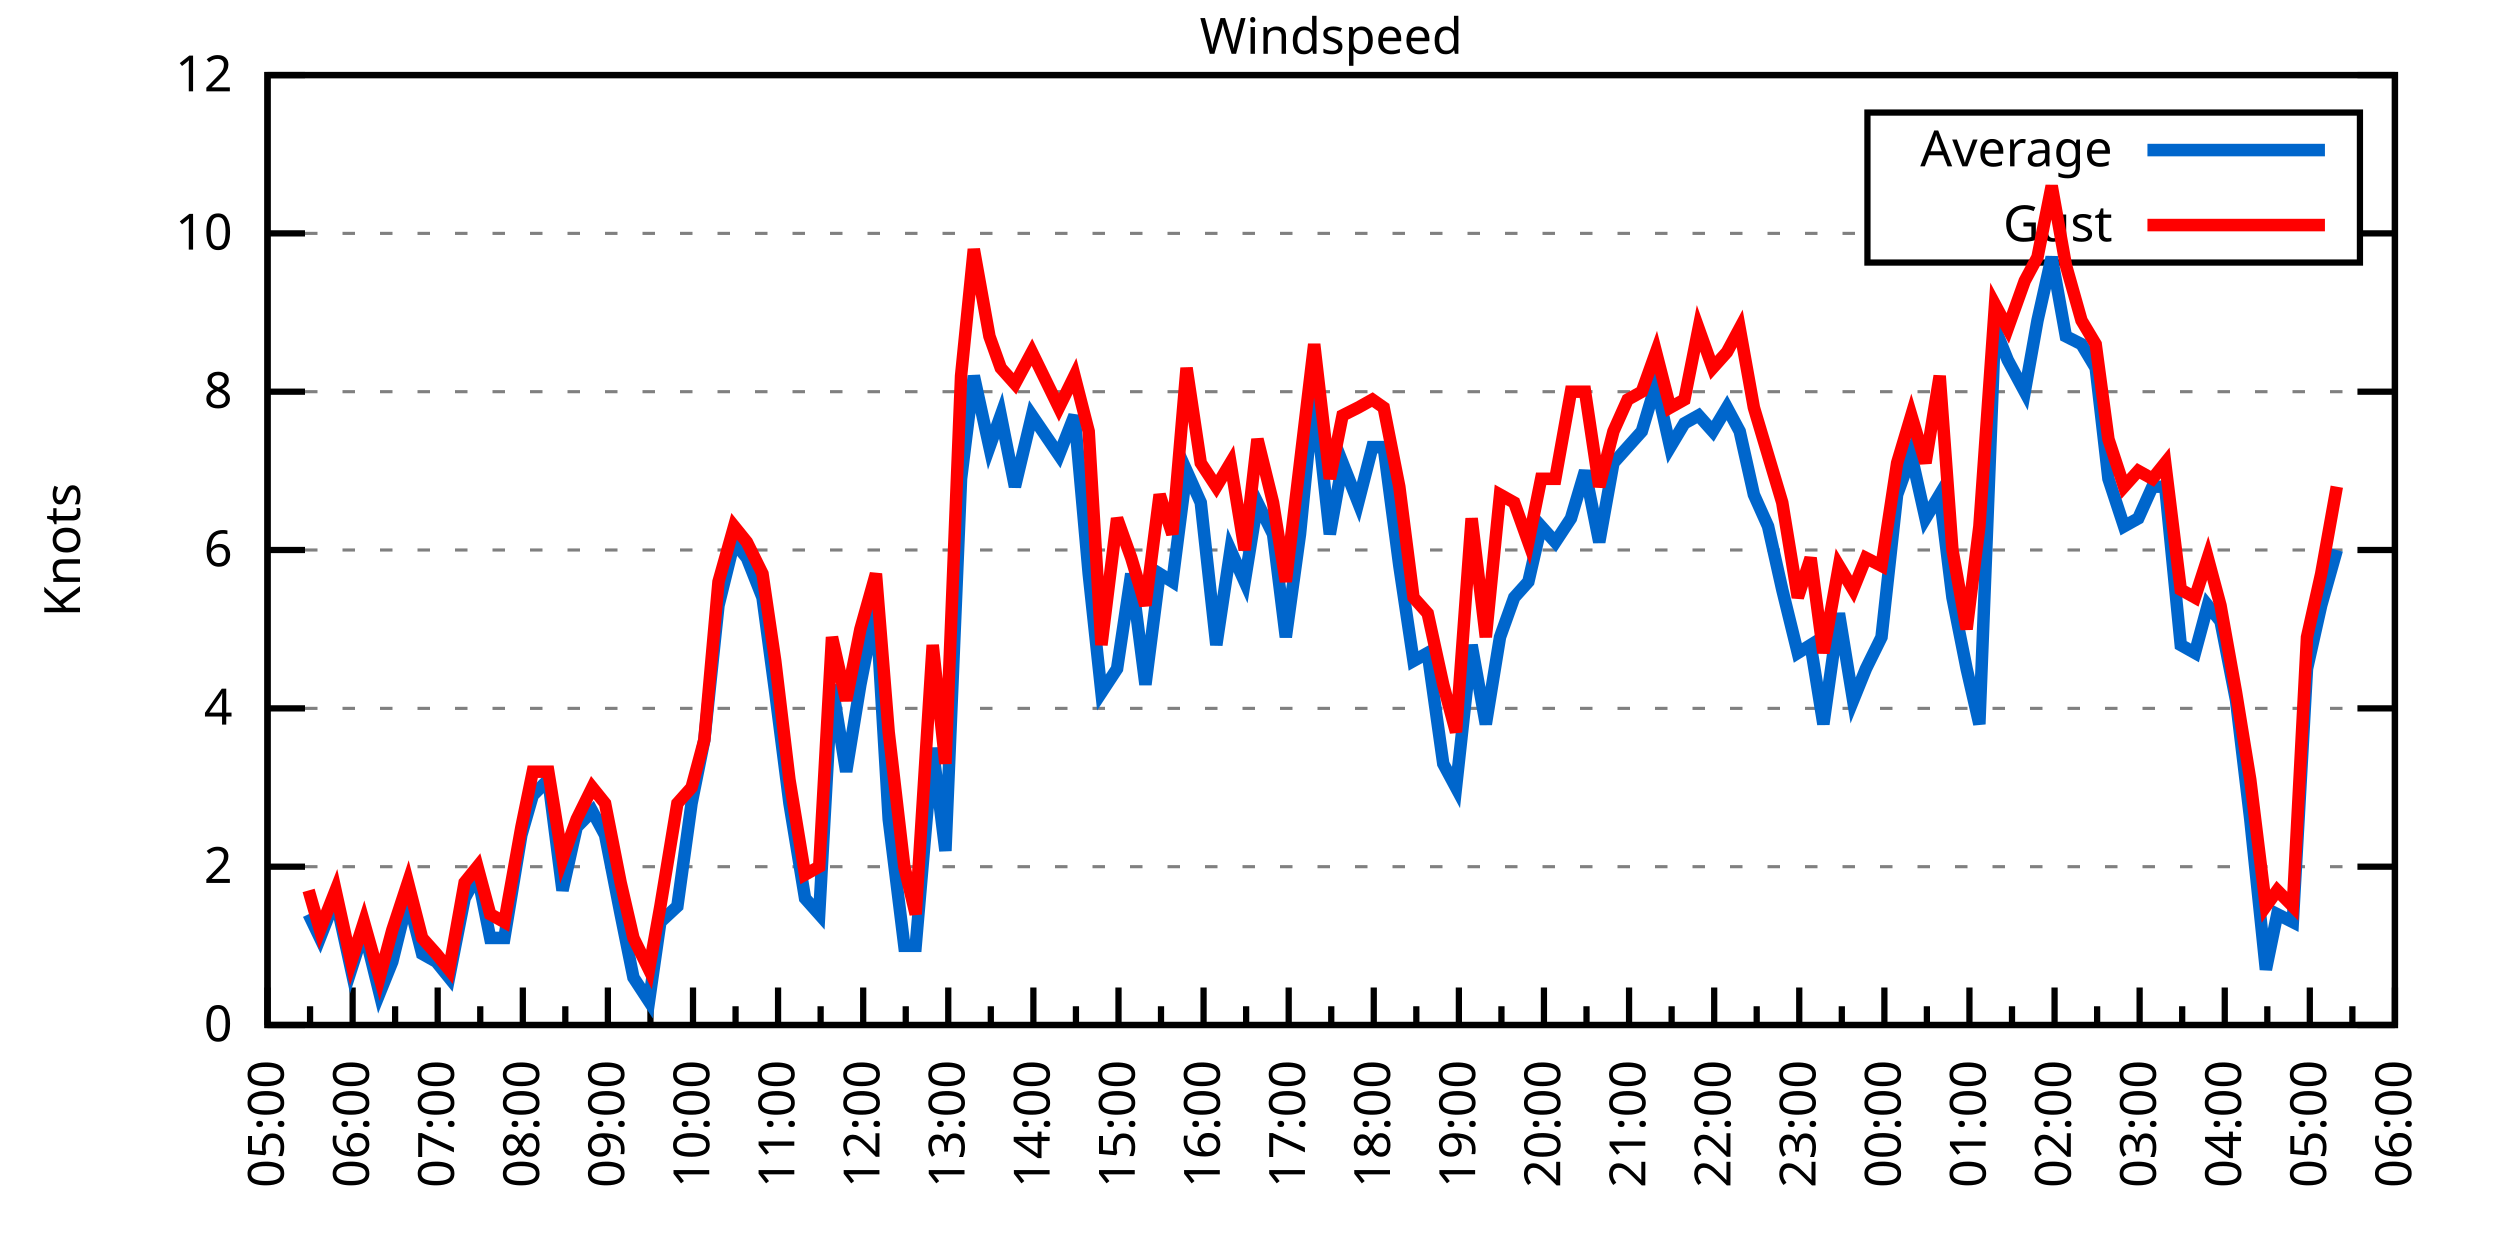
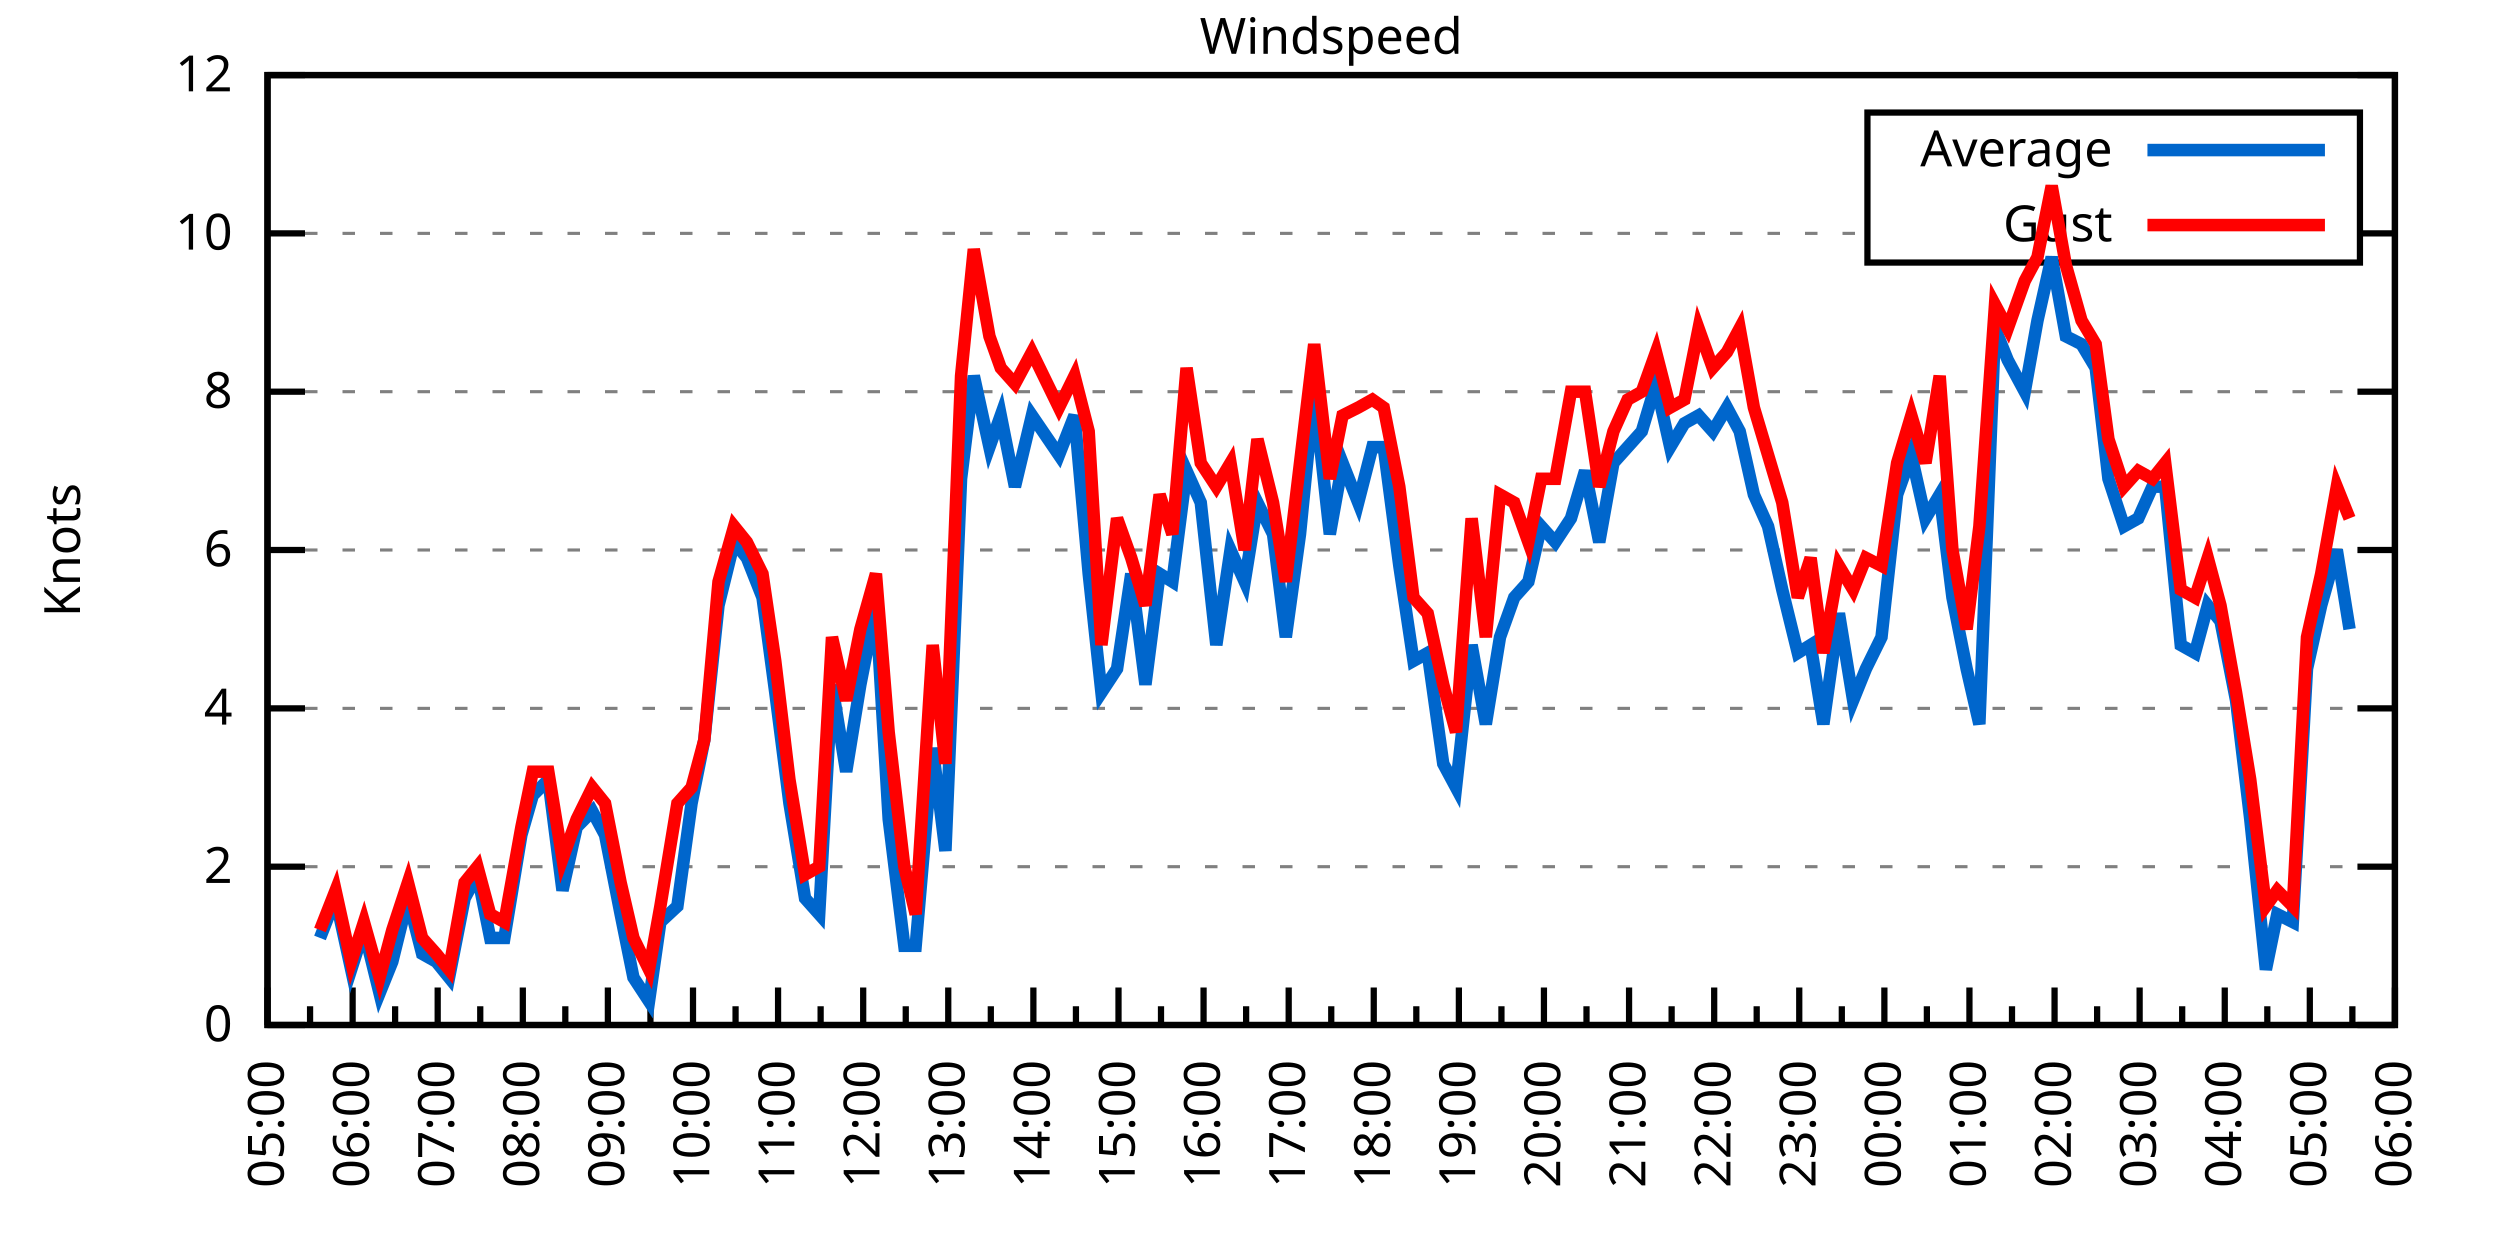
<svg xmlns="http://www.w3.org/2000/svg" xmlns:xlink="http://www.w3.org/1999/xlink" width="400" height="200" viewBox="0 0 400 200">
  <g id="gnuplot_canvas">
    <rect x="0" y="0" width="400" height="200" fill="none" />
    <defs>
      <circle id="gpDot" r="0.5" stroke-width="0.5" stroke="currentColor" />
      <path id="gpPt0" stroke-width="0.333" stroke="currentColor" d="M-1,0 h2 M0,-1 v2" />
      <path id="gpPt1" stroke-width="0.333" stroke="currentColor" d="M-1,-1 L1,1 M1,-1 L-1,1" />
      <path id="gpPt2" stroke-width="0.333" stroke="currentColor" d="M-1,0 L1,0 M0,-1 L0,1 M-1,-1 L1,1 M-1,1 L1,-1" />
      <rect id="gpPt3" stroke-width="0.333" stroke="currentColor" x="-1" y="-1" width="2" height="2" />
      <rect id="gpPt4" stroke-width="0.333" stroke="currentColor" fill="currentColor" x="-1" y="-1" width="2" height="2" />
      <circle id="gpPt5" stroke-width="0.333" stroke="currentColor" cx="0" cy="0" r="1" />
      <use xlink:href="#gpPt5" id="gpPt6" fill="currentColor" stroke="none" />
      <path id="gpPt7" stroke-width="0.333" stroke="currentColor" d="M0,-1.33 L-1.33,0.67 L1.33,0.67 z" />
      <use xlink:href="#gpPt7" id="gpPt8" fill="currentColor" stroke="none" />
      <use xlink:href="#gpPt7" id="gpPt9" stroke="currentColor" transform="rotate(180)" />
      <use xlink:href="#gpPt9" id="gpPt10" fill="currentColor" stroke="none" />
      <use xlink:href="#gpPt3" id="gpPt11" stroke="currentColor" transform="rotate(45)" />
      <use xlink:href="#gpPt11" id="gpPt12" fill="currentColor" stroke="none" />
      <path id="gpPt13" stroke-width="0.333" stroke="currentColor" d="M0,1.330 L1.265,0.411 L0.782,-1.067 L-0.782,-1.076 L-1.265,0.411 z" />
      <use xlink:href="#gpPt13" id="gpPt14" fill="currentColor" stroke="none" />
      <filter id="textbox" filterUnits="objectBoundingBox" x="0" y="0" height="1" width="1">
        <feFlood flood-color="white" flood-opacity="1" result="bgnd" />
        <feComposite in="SourceGraphic" in2="bgnd" operator="atop" />
      </filter>
      <filter id="greybox" filterUnits="objectBoundingBox" x="0" y="0" height="1" width="1">
        <feFlood flood-color="lightgrey" flood-opacity="1" result="grey" />
        <feComposite in="SourceGraphic" in2="grey" operator="atop" />
      </filter>
    </defs>
    <g fill="none" color="white" stroke="currentColor" stroke-width="1.00" stroke-linecap="butt" stroke-linejoin="miter">
</g>
    <g fill="none" color="black" stroke="currentColor" stroke-width="1.00" stroke-linecap="butt" stroke-linejoin="miter">
      <g stroke="none" shape-rendering="crispEdges">
        <polygon fill="rgb(255, 255, 255)" points="42.80,164.00 383.18,164.00 383.18,12.02 42.80,12.02 " />
      </g>
    </g>
    <g fill="none" color="black" stroke="currentColor" stroke-width="1.00" stroke-linecap="butt" stroke-linejoin="miter">
</g>
    <g fill="none" color="black" stroke="black" stroke-width="0.50" stroke-linecap="butt" stroke-linejoin="miter">
</g>
    <g fill="none" color="gray" stroke="currentColor" stroke-width="0.50" stroke-linecap="butt" stroke-linejoin="miter">
      <path stroke="gray" stroke-dasharray="2,4" class="gridline" d="M42.80,164.00 L383.19,164.00  " />
    </g>
    <g fill="none" color="gray" stroke="gray" stroke-width="1.00" stroke-linecap="butt" stroke-linejoin="miter">
</g>
    <g fill="none" color="black" stroke="currentColor" stroke-width="1.00" stroke-linecap="butt" stroke-linejoin="miter">
      <path stroke="black" d="M42.80,164.00 L48.80,164.00 M383.19,164.00 L377.19,164.00  " />
      <g transform="translate(37.20,166.60)" stroke="none" fill="black" font-family="Sans" font-size="8.00" text-anchor="end">
        <text>
          <tspan font-family="Sans"> 0</tspan>
        </text>
      </g>
    </g>
    <g fill="none" color="black" stroke="currentColor" stroke-width="1.00" stroke-linecap="butt" stroke-linejoin="miter">
</g>
    <g fill="none" color="black" stroke="black" stroke-width="0.50" stroke-linecap="butt" stroke-linejoin="miter">
</g>
    <g fill="none" color="gray" stroke="currentColor" stroke-width="0.50" stroke-linecap="butt" stroke-linejoin="miter">
      <path stroke="gray" stroke-dasharray="2,4" class="gridline" d="M42.80,138.67 L383.19,138.67  " />
    </g>
    <g fill="none" color="gray" stroke="gray" stroke-width="1.00" stroke-linecap="butt" stroke-linejoin="miter">
</g>
    <g fill="none" color="black" stroke="currentColor" stroke-width="1.00" stroke-linecap="butt" stroke-linejoin="miter">
      <path stroke="black" d="M42.80,138.67 L48.80,138.67 M383.19,138.67 L377.19,138.67  " />
      <g transform="translate(37.20,141.27)" stroke="none" fill="black" font-family="Sans" font-size="8.00" text-anchor="end">
        <text>
          <tspan font-family="Sans"> 2</tspan>
        </text>
      </g>
    </g>
    <g fill="none" color="black" stroke="currentColor" stroke-width="1.00" stroke-linecap="butt" stroke-linejoin="miter">
</g>
    <g fill="none" color="black" stroke="black" stroke-width="0.50" stroke-linecap="butt" stroke-linejoin="miter">
</g>
    <g fill="none" color="gray" stroke="currentColor" stroke-width="0.50" stroke-linecap="butt" stroke-linejoin="miter">
      <path stroke="gray" stroke-dasharray="2,4" class="gridline" d="M42.80,113.34 L383.19,113.34  " />
    </g>
    <g fill="none" color="gray" stroke="gray" stroke-width="1.00" stroke-linecap="butt" stroke-linejoin="miter">
</g>
    <g fill="none" color="black" stroke="currentColor" stroke-width="1.00" stroke-linecap="butt" stroke-linejoin="miter">
      <path stroke="black" d="M42.80,113.34 L48.80,113.34 M383.19,113.34 L377.19,113.34  " />
      <g transform="translate(37.20,115.94)" stroke="none" fill="black" font-family="Sans" font-size="8.00" text-anchor="end">
        <text>
          <tspan font-family="Sans"> 4</tspan>
        </text>
      </g>
    </g>
    <g fill="none" color="black" stroke="currentColor" stroke-width="1.00" stroke-linecap="butt" stroke-linejoin="miter">
</g>
    <g fill="none" color="black" stroke="black" stroke-width="0.50" stroke-linecap="butt" stroke-linejoin="miter">
</g>
    <g fill="none" color="gray" stroke="currentColor" stroke-width="0.50" stroke-linecap="butt" stroke-linejoin="miter">
      <path stroke="gray" stroke-dasharray="2,4" class="gridline" d="M42.80,88.00 L383.19,88.00  " />
    </g>
    <g fill="none" color="gray" stroke="gray" stroke-width="1.00" stroke-linecap="butt" stroke-linejoin="miter">
</g>
    <g fill="none" color="black" stroke="currentColor" stroke-width="1.00" stroke-linecap="butt" stroke-linejoin="miter">
      <path stroke="black" d="M42.80,88.00 L48.80,88.00 M383.19,88.00 L377.19,88.00  " />
      <g transform="translate(37.20,90.60)" stroke="none" fill="black" font-family="Sans" font-size="8.00" text-anchor="end">
        <text>
          <tspan font-family="Sans"> 6</tspan>
        </text>
      </g>
    </g>
    <g fill="none" color="black" stroke="currentColor" stroke-width="1.00" stroke-linecap="butt" stroke-linejoin="miter">
</g>
    <g fill="none" color="black" stroke="black" stroke-width="0.50" stroke-linecap="butt" stroke-linejoin="miter">
</g>
    <g fill="none" color="gray" stroke="currentColor" stroke-width="0.50" stroke-linecap="butt" stroke-linejoin="miter">
      <path stroke="gray" stroke-dasharray="2,4" class="gridline" d="M42.80,62.67 L383.19,62.67  " />
    </g>
    <g fill="none" color="gray" stroke="gray" stroke-width="1.00" stroke-linecap="butt" stroke-linejoin="miter">
</g>
    <g fill="none" color="black" stroke="currentColor" stroke-width="1.00" stroke-linecap="butt" stroke-linejoin="miter">
      <path stroke="black" d="M42.80,62.67 L48.80,62.67 M383.19,62.67 L377.19,62.67  " />
      <g transform="translate(37.20,65.27)" stroke="none" fill="black" font-family="Sans" font-size="8.00" text-anchor="end">
        <text>
          <tspan font-family="Sans"> 8</tspan>
        </text>
      </g>
    </g>
    <g fill="none" color="black" stroke="currentColor" stroke-width="1.00" stroke-linecap="butt" stroke-linejoin="miter">
</g>
    <g fill="none" color="black" stroke="black" stroke-width="0.50" stroke-linecap="butt" stroke-linejoin="miter">
</g>
    <g fill="none" color="gray" stroke="currentColor" stroke-width="0.50" stroke-linecap="butt" stroke-linejoin="miter">
      <path stroke="gray" stroke-dasharray="2,4" class="gridline" d="M42.80,37.34 L298.79,37.34 M377.59,37.34 L383.19,37.34  " />
    </g>
    <g fill="none" color="gray" stroke="gray" stroke-width="1.00" stroke-linecap="butt" stroke-linejoin="miter">
</g>
    <g fill="none" color="black" stroke="currentColor" stroke-width="1.00" stroke-linecap="butt" stroke-linejoin="miter">
      <path stroke="black" d="M42.80,37.34 L48.80,37.34 M383.19,37.34 L377.19,37.34  " />
      <g transform="translate(37.20,39.94)" stroke="none" fill="black" font-family="Sans" font-size="8.00" text-anchor="end">
        <text>
          <tspan font-family="Sans"> 10</tspan>
        </text>
      </g>
    </g>
    <g fill="none" color="black" stroke="currentColor" stroke-width="1.00" stroke-linecap="butt" stroke-linejoin="miter">
</g>
    <g fill="none" color="black" stroke="black" stroke-width="0.50" stroke-linecap="butt" stroke-linejoin="miter">
</g>
    <g fill="none" color="gray" stroke="currentColor" stroke-width="0.50" stroke-linecap="butt" stroke-linejoin="miter">
      <path stroke="gray" stroke-dasharray="2,4" class="gridline" d="M42.80,12.01 L383.19,12.01  " />
    </g>
    <g fill="none" color="gray" stroke="gray" stroke-width="1.00" stroke-linecap="butt" stroke-linejoin="miter">
</g>
    <g fill="none" color="black" stroke="currentColor" stroke-width="1.00" stroke-linecap="butt" stroke-linejoin="miter">
      <path stroke="black" d="M42.80,12.01 L48.80,12.01 M383.19,12.01 L377.19,12.01  " />
      <g transform="translate(37.20,14.61)" stroke="none" fill="black" font-family="Sans" font-size="8.00" text-anchor="end">
        <text>
          <tspan font-family="Sans"> 12</tspan>
        </text>
      </g>
    </g>
    <g fill="none" color="black" stroke="currentColor" stroke-width="1.00" stroke-linecap="butt" stroke-linejoin="miter">
      <path stroke="black" d="M42.80,164.00 L42.80,158.00  " />
      <g transform="translate(45.40,169.60) rotate(270)" stroke="none" fill="black" font-family="Sans" font-size="8.00" text-anchor="end">
        <text>
          <tspan font-family="Sans">05:00</tspan>
        </text>
      </g>
    </g>
    <g fill="none" color="black" stroke="currentColor" stroke-width="1.00" stroke-linecap="butt" stroke-linejoin="miter">
      <path stroke="black" d="M49.61,164.00 L49.61,161.00 M56.42,164.00 L56.42,158.00  " />
      <g transform="translate(59.02,169.60) rotate(270)" stroke="none" fill="black" font-family="Sans" font-size="8.00" text-anchor="end">
        <text>
          <tspan font-family="Sans">06:00</tspan>
        </text>
      </g>
    </g>
    <g fill="none" color="black" stroke="currentColor" stroke-width="1.00" stroke-linecap="butt" stroke-linejoin="miter">
      <path stroke="black" d="M63.22,164.00 L63.22,161.00 M70.03,164.00 L70.03,158.00  " />
      <g transform="translate(72.63,169.60) rotate(270)" stroke="none" fill="black" font-family="Sans" font-size="8.00" text-anchor="end">
        <text>
          <tspan font-family="Sans">07:00</tspan>
        </text>
      </g>
    </g>
    <g fill="none" color="black" stroke="currentColor" stroke-width="1.00" stroke-linecap="butt" stroke-linejoin="miter">
      <path stroke="black" d="M76.84,164.00 L76.84,161.00 M83.65,164.00 L83.65,158.00  " />
      <g transform="translate(86.25,169.60) rotate(270)" stroke="none" fill="black" font-family="Sans" font-size="8.00" text-anchor="end">
        <text>
          <tspan font-family="Sans">08:00</tspan>
        </text>
      </g>
    </g>
    <g fill="none" color="black" stroke="currentColor" stroke-width="1.00" stroke-linecap="butt" stroke-linejoin="miter">
      <path stroke="black" d="M90.45,164.00 L90.45,161.00 M97.26,164.00 L97.26,158.00  " />
      <g transform="translate(99.86,169.60) rotate(270)" stroke="none" fill="black" font-family="Sans" font-size="8.00" text-anchor="end">
        <text>
          <tspan font-family="Sans">09:00</tspan>
        </text>
      </g>
    </g>
    <g fill="none" color="black" stroke="currentColor" stroke-width="1.00" stroke-linecap="butt" stroke-linejoin="miter">
      <path stroke="black" d="M104.07,164.00 L104.07,161.00 M110.88,164.00 L110.88,158.00  " />
      <g transform="translate(113.48,169.60) rotate(270)" stroke="none" fill="black" font-family="Sans" font-size="8.00" text-anchor="end">
        <text>
          <tspan font-family="Sans">10:00</tspan>
        </text>
      </g>
    </g>
    <g fill="none" color="black" stroke="currentColor" stroke-width="1.00" stroke-linecap="butt" stroke-linejoin="miter">
      <path stroke="black" d="M117.69,164.00 L117.69,161.00 M124.49,164.00 L124.49,158.00  " />
      <g transform="translate(127.09,169.60) rotate(270)" stroke="none" fill="black" font-family="Sans" font-size="8.00" text-anchor="end">
        <text>
          <tspan font-family="Sans">11:00</tspan>
        </text>
      </g>
    </g>
    <g fill="none" color="black" stroke="currentColor" stroke-width="1.00" stroke-linecap="butt" stroke-linejoin="miter">
      <path stroke="black" d="M131.30,164.00 L131.30,161.00 M138.11,164.00 L138.11,158.00  " />
      <g transform="translate(140.71,169.60) rotate(270)" stroke="none" fill="black" font-family="Sans" font-size="8.00" text-anchor="end">
        <text>
          <tspan font-family="Sans">12:00</tspan>
        </text>
      </g>
    </g>
    <g fill="none" color="black" stroke="currentColor" stroke-width="1.00" stroke-linecap="butt" stroke-linejoin="miter">
      <path stroke="black" d="M144.92,164.00 L144.92,161.00 M151.72,164.00 L151.72,158.00  " />
      <g transform="translate(154.32,169.60) rotate(270)" stroke="none" fill="black" font-family="Sans" font-size="8.00" text-anchor="end">
        <text>
          <tspan font-family="Sans">13:00</tspan>
        </text>
      </g>
    </g>
    <g fill="none" color="black" stroke="currentColor" stroke-width="1.00" stroke-linecap="butt" stroke-linejoin="miter">
      <path stroke="black" d="M158.53,164.00 L158.53,161.00 M165.34,164.00 L165.34,158.00  " />
      <g transform="translate(167.94,169.60) rotate(270)" stroke="none" fill="black" font-family="Sans" font-size="8.00" text-anchor="end">
        <text>
          <tspan font-family="Sans">14:00</tspan>
        </text>
      </g>
    </g>
    <g fill="none" color="black" stroke="currentColor" stroke-width="1.00" stroke-linecap="butt" stroke-linejoin="miter">
      <path stroke="black" d="M172.15,164.00 L172.15,161.00 M178.96,164.00 L178.96,158.00  " />
      <g transform="translate(181.56,169.60) rotate(270)" stroke="none" fill="black" font-family="Sans" font-size="8.00" text-anchor="end">
        <text>
          <tspan font-family="Sans">15:00</tspan>
        </text>
      </g>
    </g>
    <g fill="none" color="black" stroke="currentColor" stroke-width="1.00" stroke-linecap="butt" stroke-linejoin="miter">
      <path stroke="black" d="M185.76,164.00 L185.76,161.00 M192.57,164.00 L192.57,158.00  " />
      <g transform="translate(195.17,169.60) rotate(270)" stroke="none" fill="black" font-family="Sans" font-size="8.00" text-anchor="end">
        <text>
          <tspan font-family="Sans">16:00</tspan>
        </text>
      </g>
    </g>
    <g fill="none" color="black" stroke="currentColor" stroke-width="1.00" stroke-linecap="butt" stroke-linejoin="miter">
      <path stroke="black" d="M199.38,164.00 L199.38,161.00 M206.19,164.00 L206.19,158.00  " />
      <g transform="translate(208.79,169.60) rotate(270)" stroke="none" fill="black" font-family="Sans" font-size="8.00" text-anchor="end">
        <text>
          <tspan font-family="Sans">17:00</tspan>
        </text>
      </g>
    </g>
    <g fill="none" color="black" stroke="currentColor" stroke-width="1.00" stroke-linecap="butt" stroke-linejoin="miter">
      <path stroke="black" d="M213.00,164.00 L213.00,161.00 M219.80,164.00 L219.80,158.00  " />
      <g transform="translate(222.40,169.60) rotate(270)" stroke="none" fill="black" font-family="Sans" font-size="8.00" text-anchor="end">
        <text>
          <tspan font-family="Sans">18:00</tspan>
        </text>
      </g>
    </g>
    <g fill="none" color="black" stroke="currentColor" stroke-width="1.00" stroke-linecap="butt" stroke-linejoin="miter">
      <path stroke="black" d="M226.61,164.00 L226.61,161.00 M233.42,164.00 L233.42,158.00  " />
      <g transform="translate(236.02,169.60) rotate(270)" stroke="none" fill="black" font-family="Sans" font-size="8.00" text-anchor="end">
        <text>
          <tspan font-family="Sans">19:00</tspan>
        </text>
      </g>
    </g>
    <g fill="none" color="black" stroke="currentColor" stroke-width="1.00" stroke-linecap="butt" stroke-linejoin="miter">
      <path stroke="black" d="M240.23,164.00 L240.23,161.00 M247.03,164.00 L247.03,158.00  " />
      <g transform="translate(249.63,169.60) rotate(270)" stroke="none" fill="black" font-family="Sans" font-size="8.00" text-anchor="end">
        <text>
          <tspan font-family="Sans">20:00</tspan>
        </text>
      </g>
    </g>
    <g fill="none" color="black" stroke="currentColor" stroke-width="1.00" stroke-linecap="butt" stroke-linejoin="miter">
      <path stroke="black" d="M253.84,164.00 L253.84,161.00 M260.65,164.00 L260.65,158.00  " />
      <g transform="translate(263.25,169.60) rotate(270)" stroke="none" fill="black" font-family="Sans" font-size="8.00" text-anchor="end">
        <text>
          <tspan font-family="Sans">21:00</tspan>
        </text>
      </g>
    </g>
    <g fill="none" color="black" stroke="currentColor" stroke-width="1.00" stroke-linecap="butt" stroke-linejoin="miter">
      <path stroke="black" d="M267.46,164.00 L267.46,161.00 M274.27,164.00 L274.27,158.00  " />
      <g transform="translate(276.87,169.60) rotate(270)" stroke="none" fill="black" font-family="Sans" font-size="8.00" text-anchor="end">
        <text>
          <tspan font-family="Sans">22:00</tspan>
        </text>
      </g>
    </g>
    <g fill="none" color="black" stroke="currentColor" stroke-width="1.00" stroke-linecap="butt" stroke-linejoin="miter">
      <path stroke="black" d="M281.07,164.00 L281.07,161.00 M287.88,164.00 L287.88,158.00  " />
      <g transform="translate(290.48,169.60) rotate(270)" stroke="none" fill="black" font-family="Sans" font-size="8.00" text-anchor="end">
        <text>
          <tspan font-family="Sans">23:00</tspan>
        </text>
      </g>
    </g>
    <g fill="none" color="black" stroke="currentColor" stroke-width="1.00" stroke-linecap="butt" stroke-linejoin="miter">
      <path stroke="black" d="M294.69,164.00 L294.69,161.00 M301.50,164.00 L301.50,158.00  " />
      <g transform="translate(304.10,169.60) rotate(270)" stroke="none" fill="black" font-family="Sans" font-size="8.00" text-anchor="end">
        <text>
          <tspan font-family="Sans">00:00</tspan>
        </text>
      </g>
    </g>
    <g fill="none" color="black" stroke="currentColor" stroke-width="1.00" stroke-linecap="butt" stroke-linejoin="miter">
      <path stroke="black" d="M308.30,164.00 L308.30,161.00 M315.11,164.00 L315.11,158.00  " />
      <g transform="translate(317.71,169.60) rotate(270)" stroke="none" fill="black" font-family="Sans" font-size="8.00" text-anchor="end">
        <text>
          <tspan font-family="Sans">01:00</tspan>
        </text>
      </g>
    </g>
    <g fill="none" color="black" stroke="currentColor" stroke-width="1.00" stroke-linecap="butt" stroke-linejoin="miter">
      <path stroke="black" d="M321.92,164.00 L321.92,161.00 M328.73,164.00 L328.73,158.00  " />
      <g transform="translate(331.33,169.60) rotate(270)" stroke="none" fill="black" font-family="Sans" font-size="8.00" text-anchor="end">
        <text>
          <tspan font-family="Sans">02:00</tspan>
        </text>
      </g>
    </g>
    <g fill="none" color="black" stroke="currentColor" stroke-width="1.00" stroke-linecap="butt" stroke-linejoin="miter">
      <path stroke="black" d="M335.54,164.00 L335.54,161.00 M342.34,164.00 L342.34,158.00  " />
      <g transform="translate(344.94,169.60) rotate(270)" stroke="none" fill="black" font-family="Sans" font-size="8.00" text-anchor="end">
        <text>
          <tspan font-family="Sans">03:00</tspan>
        </text>
      </g>
    </g>
    <g fill="none" color="black" stroke="currentColor" stroke-width="1.00" stroke-linecap="butt" stroke-linejoin="miter">
      <path stroke="black" d="M349.15,164.00 L349.15,161.00 M355.96,164.00 L355.96,158.00  " />
      <g transform="translate(358.56,169.60) rotate(270)" stroke="none" fill="black" font-family="Sans" font-size="8.00" text-anchor="end">
        <text>
          <tspan font-family="Sans">04:00</tspan>
        </text>
      </g>
    </g>
    <g fill="none" color="black" stroke="currentColor" stroke-width="1.00" stroke-linecap="butt" stroke-linejoin="miter">
      <path stroke="black" d="M362.77,164.00 L362.77,161.00 M369.57,164.00 L369.57,158.00  " />
      <g transform="translate(372.17,169.60) rotate(270)" stroke="none" fill="black" font-family="Sans" font-size="8.00" text-anchor="end">
        <text>
          <tspan font-family="Sans">05:00</tspan>
        </text>
      </g>
    </g>
    <g fill="none" color="black" stroke="currentColor" stroke-width="1.00" stroke-linecap="butt" stroke-linejoin="miter">
      <path stroke="black" d="M376.38,164.00 L376.38,161.00 M383.19,164.00 L383.19,158.00  " />
      <g transform="translate(385.79,169.60) rotate(270)" stroke="none" fill="black" font-family="Sans" font-size="8.00" text-anchor="end">
        <text>
          <tspan font-family="Sans">06:00</tspan>
        </text>
      </g>
    </g>
    <g fill="none" color="black" stroke="currentColor" stroke-width="1.00" stroke-linecap="butt" stroke-linejoin="miter">
</g>
    <g fill="none" color="black" stroke="currentColor" stroke-width="1.00" stroke-linecap="butt" stroke-linejoin="miter">
      <path stroke="black" d="M42.80,12.01 L42.80,164.00 L383.19,164.00 L383.19,12.01 L42.80,12.01 Z  " />
    </g>
    <g fill="none" color="black" stroke="currentColor" stroke-width="1.00" stroke-linecap="butt" stroke-linejoin="miter">
      <g transform="translate(12.80,88.01) rotate(270)" stroke="none" fill="black" font-family="Sans" font-size="8.00" text-anchor="middle">
        <text>
          <tspan font-family="Sans">Knots</tspan>
        </text>
      </g>
    </g>
    <g fill="none" color="black" stroke="currentColor" stroke-width="1.00" stroke-linecap="butt" stroke-linejoin="miter">
</g>
    <g fill="none" color="black" stroke="currentColor" stroke-width="1.00" stroke-linecap="butt" stroke-linejoin="miter">
      <path stroke="black" d="M298.79,42.01 L298.79,18.01 L377.59,18.01 L377.59,42.01 L298.79,42.01 Z  " />
    </g>
    <g id="Windspeed_plot_1">
      <g fill="none" color="white" stroke="black" stroke-width="2.00" stroke-linecap="butt" stroke-linejoin="miter">
</g>
      <g fill="none" color="black" stroke="currentColor" stroke-width="2.00" stroke-linecap="butt" stroke-linejoin="miter">
        <g transform="translate(337.99,26.61)" stroke="none" fill="black" font-family="Sans" font-size="8.00" text-anchor="end">
          <text>
            <tspan font-family="Sans">Average</tspan>
          </text>
        </g>
      </g>
      <g fill="none" color="black" stroke="currentColor" stroke-width="2.00" stroke-linecap="butt" stroke-linejoin="miter">
-         <path stroke="rgb(  0, 102, 204)" d="M343.59,24.01 L371.99,24.01 M49.38,146.27 L51.20,150.07 L53.69,143.73 L56.19,155.13 L58.23,148.80 L60.73,158.93   L62.77,153.87 L65.27,143.73 L67.54,152.60 L69.80,153.87 L71.85,156.40 L74.34,143.73 L76.39,139.93 L78.43,150.07   L80.70,150.07 L83.42,133.60 L85.24,127.27 L87.73,124.74 L90.00,142.47 L92.27,132.34 L94.77,129.80 L96.81,133.60   L99.30,146.27 L101.35,156.40 L103.84,160.20 L105.66,147.53 L108.38,145.00 L110.65,128.54 L112.69,118.40 L114.96,96.87   L117.46,86.74 L119.50,89.27 L122.00,95.60 L124.04,110.80 L126.31,128.54 L128.81,143.73 L131.07,146.27 L133.12,109.54   L135.39,123.47 L137.66,109.54 L140.15,96.87 L142.19,131.07 L144.69,151.33 L146.51,151.33 L149.23,119.67 L151.27,136.14   L153.77,76.61 L155.81,60.14 L158.31,71.54 L160.12,66.47 L162.39,77.87 L165.11,66.47 L169.43,72.81 L171.92,66.47   L174.19,91.80 L176.23,110.80 L178.73,107.00 L181.00,91.80 L183.27,109.54 L185.54,91.80 L187.58,93.07 L189.85,75.34   L192.12,80.41 L194.61,103.20 L196.88,88.00 L199.15,93.07 L201.19,80.41 L203.69,85.47 L205.73,101.94 L208.00,85.47   L210.27,62.67 L212.77,85.47 L214.81,74.07 L217.31,80.41 L219.58,71.54 L221.39,71.54 L223.89,90.54 L226.16,105.74   L228.43,104.47 L230.92,122.20 L232.96,126.00 L235.46,103.20 L237.73,115.87 L240.00,101.94 L242.27,95.60 L244.54,93.07   L246.58,84.21 L248.85,86.74 L251.35,82.94 L253.61,75.34 L255.88,86.74 L258.15,74.07 L260.42,71.54 L262.69,69.01   L264.96,61.41 L267.23,71.54 L269.50,67.74 L271.77,66.47 L274.04,69.01 L276.31,65.21 L278.35,69.01 L280.62,79.14   L282.89,84.21 L285.16,94.34 L287.65,104.47 L289.70,103.20 L291.74,115.87 L294.23,98.14 L296.50,112.07 L298.55,107.00   L301.04,101.94 L303.54,79.14 L305.81,72.81 L308.08,82.94 L310.35,79.14 L312.39,95.60 L314.66,107.00 L316.70,115.87   L319.20,52.54 L321.24,57.61 L323.96,62.67 L326.00,51.27 L328.27,41.14 L330.54,53.81 L333.04,55.07 L335.31,58.87   L337.35,76.61 L339.85,84.21 L342.12,82.94 L344.39,77.87 L346.43,77.87 L348.92,103.20 L351.19,104.47 L353.24,96.87   L355.28,99.40 L357.77,112.07 L360.04,131.07 L362.54,155.13 L364.36,146.27 L366.85,147.53 L369.12,107.00 L371.39,96.87   L373.89,88.00  " />
+         <path stroke="rgb(  0, 102, 204)" d="M343.59,24.01 L371.99,24.01 M51.20,150.07 L53.69,143.73 L56.19,155.13 L58.23,148.80 L60.73,158.93 L62.77,153.87   L65.27,143.73 L67.54,152.60 L69.80,153.87 L71.85,156.40 L74.34,143.73 L76.39,139.93 L78.43,150.07 L80.70,150.07   L83.42,133.60 L85.24,127.27 L87.73,124.74 L90.00,142.47 L92.27,132.34 L94.77,129.80 L96.81,133.60 L99.30,146.27   L101.35,156.40 L103.84,160.20 L105.66,147.53 L108.38,145.00 L110.65,128.54 L112.69,118.40 L114.96,96.87 L117.46,86.74   L119.50,89.27 L122.00,95.60 L124.04,110.80 L126.31,128.54 L128.81,143.73 L131.07,146.27 L133.12,109.54 L135.39,123.47   L137.66,109.54 L140.15,96.87 L142.19,131.07 L144.69,151.33 L146.51,151.33 L149.23,119.67 L151.27,136.14 L153.77,76.61   L155.81,60.14 L158.31,71.54 L160.12,66.47 L162.39,77.87 L165.11,66.47 L169.43,72.81 L171.92,66.47 L174.19,91.80   L176.23,110.80 L178.73,107.00 L181.00,91.80 L183.27,109.54 L185.54,91.80 L187.58,93.07 L189.85,75.34 L192.12,80.41   L194.61,103.20 L196.88,88.00 L199.15,93.07 L201.19,80.41 L203.69,85.47 L205.73,101.94 L208.00,85.47 L210.27,62.67   L212.77,85.47 L214.81,74.07 L217.31,80.41 L219.58,71.54 L221.39,71.54 L223.89,90.54 L226.16,105.74 L228.43,104.47   L230.92,122.20 L232.96,126.00 L235.46,103.20 L237.73,115.87 L240.00,101.94 L242.27,95.60 L244.54,93.07 L246.58,84.21   L248.85,86.74 L251.35,82.94 L253.61,75.34 L255.88,86.74 L258.15,74.07 L260.42,71.54 L262.69,69.01 L264.96,61.41   L267.23,71.54 L269.50,67.74 L271.77,66.47 L274.04,69.01 L276.31,65.21 L278.35,69.01 L280.62,79.14 L282.89,84.21   L285.16,94.34 L287.65,104.47 L289.70,103.20 L291.74,115.87 L294.23,98.14 L296.50,112.07 L298.55,107.00 L301.04,101.94   L303.54,79.14 L305.81,72.81 L308.08,82.94 L310.35,79.14 L312.39,95.60 L314.66,107.00 L316.70,115.87 L319.20,52.54   L321.24,57.61 L323.96,62.67 L326.00,51.27 L328.27,41.14 L330.54,53.81 L333.04,55.07 L335.31,58.87 L337.35,76.61   L339.85,84.21 L342.12,82.94 L344.39,77.87 L346.43,77.87 L348.92,103.20 L351.19,104.47 L353.24,96.87 L355.28,99.40   L357.77,112.07 L360.04,131.07 L362.54,155.13 L364.36,146.27 L366.85,147.53 L369.12,107.00 L371.39,96.87 L373.89,88.00   L375.93,100.67  " />
      </g>
    </g>
    <g id="Windspeed_plot_2">
      <g fill="none" color="black" stroke="currentColor" stroke-width="2.00" stroke-linecap="butt" stroke-linejoin="miter">
        <g transform="translate(337.99,38.61)" stroke="none" fill="black" font-family="Sans" font-size="8.00" text-anchor="end">
          <text>
            <tspan font-family="Sans">Gust</tspan>
          </text>
        </g>
      </g>
      <g fill="none" color="black" stroke="currentColor" stroke-width="2.00" stroke-linecap="butt" stroke-linejoin="miter">
-         <path stroke="rgb(255,   0,   0)" d="M343.59,36.01 L371.99,36.01 M49.38,142.47 L51.20,148.80 L53.69,142.47 L56.19,153.87 L58.23,147.53 L60.73,156.40   L62.77,148.80 L65.27,141.20 L67.54,150.07 L69.80,152.60 L71.85,155.13 L74.34,141.20 L76.39,138.67 L78.43,146.27   L80.70,147.53 L83.42,132.34 L85.24,123.47 L87.73,123.47 L90.00,137.40 L92.27,131.07 L94.77,126.00 L96.81,128.54   L99.30,141.20 L101.35,150.07 L103.84,155.13 L105.66,145.00 L108.38,128.54 L110.65,126.00 L112.69,118.40 L114.96,93.07   L117.46,84.21 L119.50,86.74 L122.00,91.80 L124.04,105.74 L126.31,124.74 L128.81,139.93 L131.07,138.67 L133.12,101.94   L135.39,112.07 L137.66,100.67 L140.15,91.80 L142.19,117.14 L144.69,138.67 L146.51,146.27 L149.23,103.20 L151.27,122.20   L153.77,60.14 L155.81,39.87 L158.31,53.81 L160.12,58.87 L162.39,61.41 L165.11,56.34 L169.43,65.21 L171.92,60.14   L174.19,69.01 L176.23,103.20 L178.73,82.94 L181.00,89.27 L183.27,96.87 L185.54,79.14 L187.58,85.47 L189.85,58.87   L192.12,74.07 L194.61,77.87 L196.88,74.07 L199.15,88.00 L201.19,70.27 L203.69,80.41 L205.73,93.07 L208.00,74.07   L210.27,55.07 L212.77,76.61 L214.81,66.47 L217.31,65.21 L219.58,63.94 L221.39,65.21 L223.89,77.87 L226.16,95.60   L228.43,98.14 L230.92,109.54 L232.96,117.14 L235.46,82.94 L237.73,101.94 L240.00,79.14 L242.27,80.41 L244.54,86.74   L246.58,76.61 L248.85,76.61 L251.35,62.67 L253.61,62.67 L255.88,77.87 L258.15,69.01 L260.42,63.94 L262.69,62.67   L264.96,56.34 L267.23,65.21 L269.50,63.94 L271.77,52.54 L274.04,58.87 L276.31,56.34 L278.35,52.54 L280.62,65.21   L282.89,72.81 L285.16,80.41 L287.65,95.60 L289.70,89.27 L291.74,104.47 L294.23,90.54 L296.50,94.34 L298.55,89.27   L301.04,90.54 L303.54,74.07 L305.81,66.47 L308.08,74.07 L310.35,60.14 L312.39,88.00 L314.66,100.67 L316.70,84.21   L319.20,48.74 L321.24,52.54 L323.96,44.94 L326.00,41.14 L328.27,29.74 L330.54,42.41 L333.04,51.27 L335.31,55.07   L337.35,70.27 L339.85,77.87 L342.12,75.34 L344.39,76.61 L346.43,74.07 L348.92,94.34 L351.19,95.60 L353.24,89.27   L355.28,96.87 L357.77,110.80 L360.04,124.74 L362.54,145.00 L364.36,142.47 L366.85,145.00 L369.12,101.94 L371.39,91.80   L373.89,77.87  " />
+         <path stroke="rgb(255,   0,   0)" d="M343.59,36.01 L371.99,36.01 M51.20,148.80 L53.69,142.47 L56.19,153.87 L58.23,147.53 L60.73,156.40 L62.77,148.80   L65.27,141.20 L67.54,150.07 L69.80,152.60 L71.85,155.13 L74.34,141.20 L76.39,138.67 L78.43,146.27 L80.70,147.53   L83.42,132.34 L85.24,123.47 L87.73,123.47 L90.00,137.40 L92.27,131.07 L94.77,126.00 L96.81,128.54 L99.30,141.20   L101.35,150.07 L103.84,155.13 L105.66,145.00 L108.38,128.54 L110.65,126.00 L112.69,118.40 L114.96,93.07 L117.46,84.21   L119.50,86.74 L122.00,91.80 L124.04,105.74 L126.31,124.74 L128.81,139.93 L131.07,138.67 L133.12,101.94 L135.39,112.07   L137.66,100.67 L140.15,91.80 L142.19,117.14 L144.69,138.67 L146.51,146.27 L149.23,103.20 L151.27,122.20 L153.77,60.14   L155.81,39.87 L158.31,53.81 L160.12,58.87 L162.39,61.41 L165.11,56.34 L169.43,65.21 L171.92,60.14 L174.19,69.01   L176.23,103.20 L178.73,82.94 L181.00,89.27 L183.27,96.87 L185.54,79.14 L187.58,85.47 L189.85,58.87 L192.12,74.07   L194.61,77.87 L196.88,74.07 L199.15,88.00 L201.19,70.27 L203.69,80.41 L205.73,93.07 L208.00,74.07 L210.27,55.07   L212.77,76.61 L214.81,66.47 L217.31,65.21 L219.58,63.94 L221.39,65.21 L223.89,77.87 L226.16,95.60 L228.43,98.14   L230.92,109.54 L232.96,117.14 L235.46,82.94 L237.73,101.94 L240.00,79.14 L242.27,80.41 L244.54,86.74 L246.58,76.61   L248.85,76.61 L251.35,62.67 L253.61,62.67 L255.88,77.87 L258.15,69.01 L260.42,63.94 L262.69,62.67 L264.96,56.34   L267.23,65.21 L269.50,63.94 L271.77,52.54 L274.04,58.87 L276.31,56.34 L278.35,52.54 L280.62,65.21 L282.89,72.81   L285.16,80.41 L287.65,95.60 L289.70,89.27 L291.74,104.47 L294.23,90.54 L296.50,94.34 L298.55,89.27 L301.04,90.54   L303.54,74.07 L305.81,66.47 L308.08,74.07 L310.35,60.14 L312.39,88.00 L314.66,100.67 L316.70,84.21 L319.20,48.74   L321.24,52.54 L323.96,44.94 L326.00,41.14 L328.27,29.74 L330.54,42.41 L333.04,51.27 L335.31,55.07 L337.35,70.27   L339.85,77.87 L342.12,75.34 L344.39,76.61 L346.43,74.07 L348.92,94.34 L351.19,95.60 L353.24,89.27 L355.28,96.87   L357.77,110.80 L360.04,124.74 L362.54,145.00 L364.36,142.47 L366.85,145.00 L369.12,101.94 L371.39,91.80 L373.89,77.87   L375.93,82.94  " />
      </g>
    </g>
    <g fill="none" color="black" stroke="currentColor" stroke-width="2.00" stroke-linecap="butt" stroke-linejoin="miter">
</g>
    <g fill="none" color="black" stroke="black" stroke-width="1.00" stroke-linecap="butt" stroke-linejoin="miter">
</g>
    <g fill="none" color="black" stroke="currentColor" stroke-width="1.00" stroke-linecap="butt" stroke-linejoin="miter">
      <path stroke="black" d="M42.80,12.01 L42.80,164.00 L383.19,164.00 L383.19,12.01 L42.80,12.01 Z  " />
    </g>
    <g fill="none" color="black" stroke="currentColor" stroke-width="1.00" stroke-linecap="butt" stroke-linejoin="miter">
      <g transform="translate(212.99,8.61)" stroke="none" fill="black" font-family="Sans" font-size="8.00" text-anchor="middle">
        <text>
          <tspan font-family="Sans">Windspeed</tspan>
        </text>
      </g>
    </g>
    <g fill="none" color="black" stroke="currentColor" stroke-width="1.00" stroke-linecap="butt" stroke-linejoin="miter">
</g>
  </g>
</svg>
